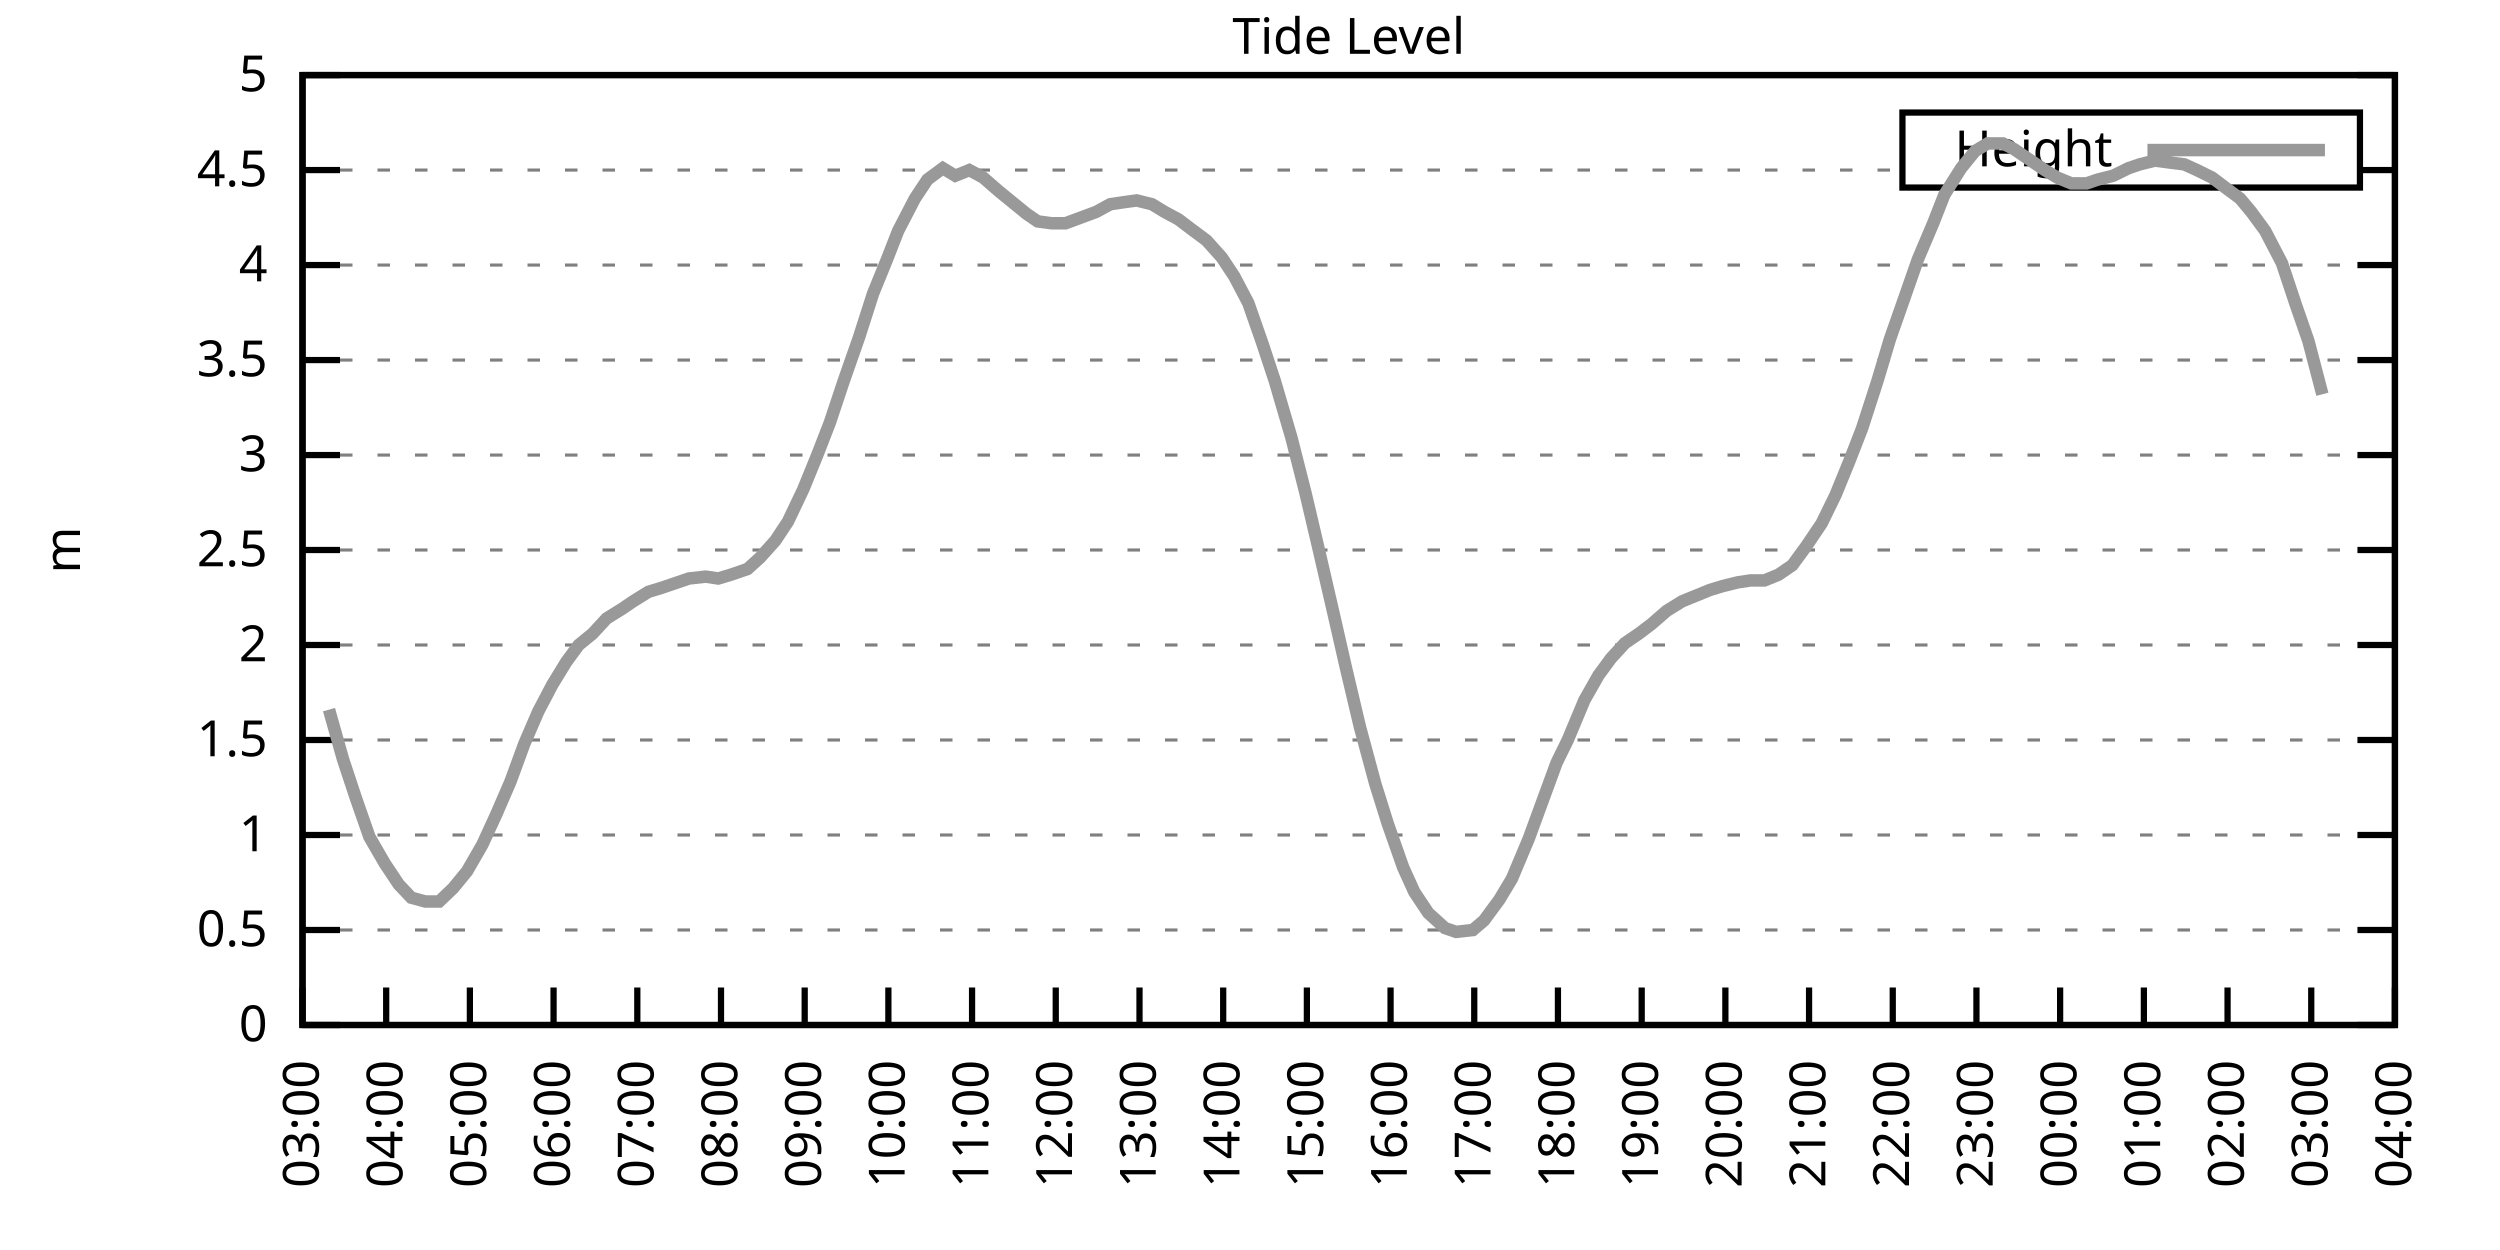
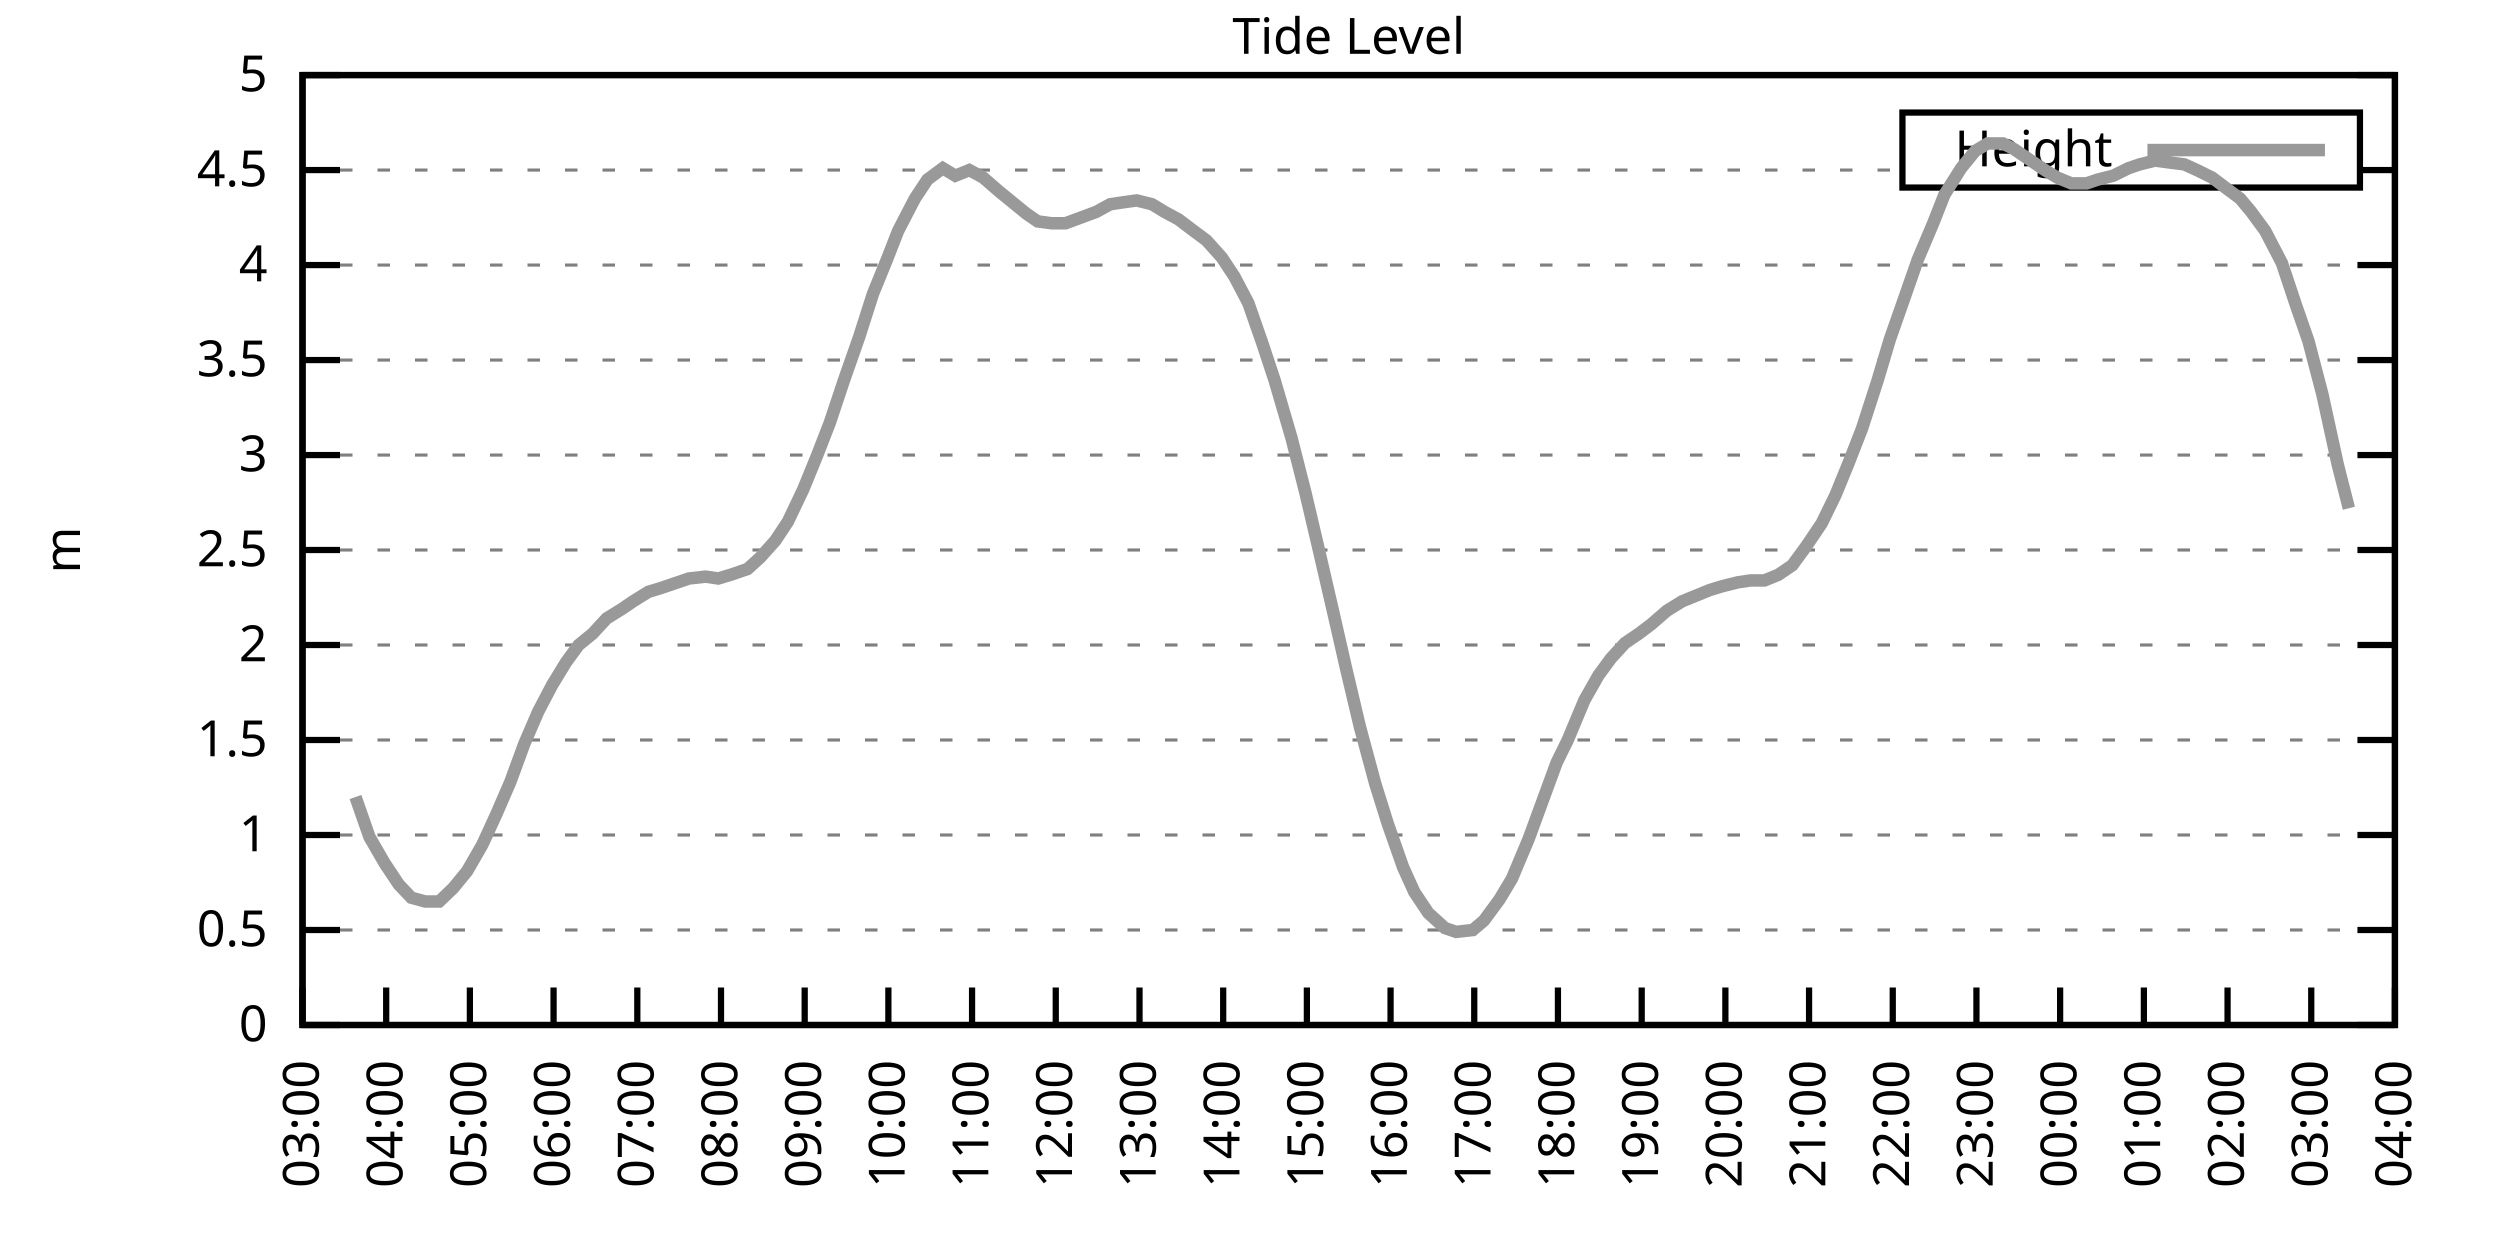
<svg xmlns="http://www.w3.org/2000/svg" xmlns:xlink="http://www.w3.org/1999/xlink" width="400" height="200" viewBox="0 0 400 200">
  <g id="gnuplot_canvas">
    <rect x="0" y="0" width="400" height="200" fill="none" />
    <defs>
      <circle id="gpDot" r="0.5" stroke-width="0.5" stroke="currentColor" />
      <path id="gpPt0" stroke-width="0.333" stroke="currentColor" d="M-1,0 h2 M0,-1 v2" />
      <path id="gpPt1" stroke-width="0.333" stroke="currentColor" d="M-1,-1 L1,1 M1,-1 L-1,1" />
      <path id="gpPt2" stroke-width="0.333" stroke="currentColor" d="M-1,0 L1,0 M0,-1 L0,1 M-1,-1 L1,1 M-1,1 L1,-1" />
      <rect id="gpPt3" stroke-width="0.333" stroke="currentColor" x="-1" y="-1" width="2" height="2" />
      <rect id="gpPt4" stroke-width="0.333" stroke="currentColor" fill="currentColor" x="-1" y="-1" width="2" height="2" />
      <circle id="gpPt5" stroke-width="0.333" stroke="currentColor" cx="0" cy="0" r="1" />
      <use xlink:href="#gpPt5" id="gpPt6" fill="currentColor" stroke="none" />
      <path id="gpPt7" stroke-width="0.333" stroke="currentColor" d="M0,-1.33 L-1.33,0.67 L1.33,0.67 z" />
      <use xlink:href="#gpPt7" id="gpPt8" fill="currentColor" stroke="none" />
      <use xlink:href="#gpPt7" id="gpPt9" stroke="currentColor" transform="rotate(180)" />
      <use xlink:href="#gpPt9" id="gpPt10" fill="currentColor" stroke="none" />
      <use xlink:href="#gpPt3" id="gpPt11" stroke="currentColor" transform="rotate(45)" />
      <use xlink:href="#gpPt11" id="gpPt12" fill="currentColor" stroke="none" />
      <path id="gpPt13" stroke-width="0.333" stroke="currentColor" d="M0,1.330 L1.265,0.411 L0.782,-1.067 L-0.782,-1.076 L-1.265,0.411 z" />
      <use xlink:href="#gpPt13" id="gpPt14" fill="currentColor" stroke="none" />
      <filter id="textbox" filterUnits="objectBoundingBox" x="0" y="0" height="1" width="1">
        <feFlood flood-color="white" flood-opacity="1" result="bgnd" />
        <feComposite in="SourceGraphic" in2="bgnd" operator="atop" />
      </filter>
      <filter id="greybox" filterUnits="objectBoundingBox" x="0" y="0" height="1" width="1">
        <feFlood flood-color="lightgrey" flood-opacity="1" result="grey" />
        <feComposite in="SourceGraphic" in2="grey" operator="atop" />
      </filter>
    </defs>
    <g fill="none" color="white" stroke="currentColor" stroke-width="1.00" stroke-linecap="butt" stroke-linejoin="miter">
</g>
    <g fill="none" color="black" stroke="currentColor" stroke-width="1.00" stroke-linecap="butt" stroke-linejoin="miter">
      <g stroke="none" shape-rendering="crispEdges">
        <polygon fill="rgb(255, 255, 255)" points="48.40,164.00 383.18,164.00 383.18,12.02 48.40,12.02 " />
      </g>
    </g>
    <g fill="none" color="black" stroke="currentColor" stroke-width="1.00" stroke-linecap="butt" stroke-linejoin="miter">
</g>
    <g fill="none" color="black" stroke="black" stroke-width="0.50" stroke-linecap="butt" stroke-linejoin="miter">
</g>
    <g fill="none" color="gray" stroke="currentColor" stroke-width="0.50" stroke-linecap="butt" stroke-linejoin="miter">
      <path stroke="gray" stroke-dasharray="2,4" class="gridline" d="M48.40,164.00 L383.19,164.00  " />
    </g>
    <g fill="none" color="gray" stroke="gray" stroke-width="1.00" stroke-linecap="butt" stroke-linejoin="miter">
</g>
    <g fill="none" color="black" stroke="currentColor" stroke-width="1.00" stroke-linecap="butt" stroke-linejoin="miter">
      <path stroke="black" d="M48.40,164.00 L54.40,164.00 M383.19,164.00 L377.19,164.00  " />
      <g transform="translate(42.80,166.60)" stroke="none" fill="black" font-family="Sans" font-size="8.00" text-anchor="end">
        <text>
          <tspan font-family="Sans"> 0</tspan>
        </text>
      </g>
    </g>
    <g fill="none" color="black" stroke="currentColor" stroke-width="1.00" stroke-linecap="butt" stroke-linejoin="miter">
</g>
    <g fill="none" color="black" stroke="black" stroke-width="0.50" stroke-linecap="butt" stroke-linejoin="miter">
</g>
    <g fill="none" color="gray" stroke="currentColor" stroke-width="0.50" stroke-linecap="butt" stroke-linejoin="miter">
      <path stroke="gray" stroke-dasharray="2,4" class="gridline" d="M48.40,148.80 L383.19,148.80  " />
    </g>
    <g fill="none" color="gray" stroke="gray" stroke-width="1.00" stroke-linecap="butt" stroke-linejoin="miter">
</g>
    <g fill="none" color="black" stroke="currentColor" stroke-width="1.00" stroke-linecap="butt" stroke-linejoin="miter">
      <path stroke="black" d="M48.40,148.80 L54.40,148.80 M383.19,148.80 L377.19,148.80  " />
      <g transform="translate(42.80,151.40)" stroke="none" fill="black" font-family="Sans" font-size="8.00" text-anchor="end">
        <text>
          <tspan font-family="Sans"> 0.5</tspan>
        </text>
      </g>
    </g>
    <g fill="none" color="black" stroke="currentColor" stroke-width="1.00" stroke-linecap="butt" stroke-linejoin="miter">
</g>
    <g fill="none" color="black" stroke="black" stroke-width="0.50" stroke-linecap="butt" stroke-linejoin="miter">
</g>
    <g fill="none" color="gray" stroke="currentColor" stroke-width="0.50" stroke-linecap="butt" stroke-linejoin="miter">
      <path stroke="gray" stroke-dasharray="2,4" class="gridline" d="M48.40,133.60 L383.19,133.60  " />
    </g>
    <g fill="none" color="gray" stroke="gray" stroke-width="1.00" stroke-linecap="butt" stroke-linejoin="miter">
</g>
    <g fill="none" color="black" stroke="currentColor" stroke-width="1.00" stroke-linecap="butt" stroke-linejoin="miter">
      <path stroke="black" d="M48.40,133.60 L54.40,133.60 M383.19,133.60 L377.19,133.60  " />
      <g transform="translate(42.80,136.20)" stroke="none" fill="black" font-family="Sans" font-size="8.00" text-anchor="end">
        <text>
          <tspan font-family="Sans"> 1</tspan>
        </text>
      </g>
    </g>
    <g fill="none" color="black" stroke="currentColor" stroke-width="1.00" stroke-linecap="butt" stroke-linejoin="miter">
</g>
    <g fill="none" color="black" stroke="black" stroke-width="0.50" stroke-linecap="butt" stroke-linejoin="miter">
</g>
    <g fill="none" color="gray" stroke="currentColor" stroke-width="0.50" stroke-linecap="butt" stroke-linejoin="miter">
      <path stroke="gray" stroke-dasharray="2,4" class="gridline" d="M48.40,118.40 L383.19,118.40  " />
    </g>
    <g fill="none" color="gray" stroke="gray" stroke-width="1.00" stroke-linecap="butt" stroke-linejoin="miter">
</g>
    <g fill="none" color="black" stroke="currentColor" stroke-width="1.00" stroke-linecap="butt" stroke-linejoin="miter">
      <path stroke="black" d="M48.40,118.40 L54.40,118.40 M383.19,118.40 L377.19,118.40  " />
      <g transform="translate(42.80,121.00)" stroke="none" fill="black" font-family="Sans" font-size="8.00" text-anchor="end">
        <text>
          <tspan font-family="Sans"> 1.5</tspan>
        </text>
      </g>
    </g>
    <g fill="none" color="black" stroke="currentColor" stroke-width="1.00" stroke-linecap="butt" stroke-linejoin="miter">
</g>
    <g fill="none" color="black" stroke="black" stroke-width="0.50" stroke-linecap="butt" stroke-linejoin="miter">
</g>
    <g fill="none" color="gray" stroke="currentColor" stroke-width="0.50" stroke-linecap="butt" stroke-linejoin="miter">
      <path stroke="gray" stroke-dasharray="2,4" class="gridline" d="M48.40,103.20 L383.19,103.20  " />
    </g>
    <g fill="none" color="gray" stroke="gray" stroke-width="1.00" stroke-linecap="butt" stroke-linejoin="miter">
</g>
    <g fill="none" color="black" stroke="currentColor" stroke-width="1.00" stroke-linecap="butt" stroke-linejoin="miter">
      <path stroke="black" d="M48.40,103.20 L54.40,103.20 M383.19,103.20 L377.19,103.20  " />
      <g transform="translate(42.80,105.80)" stroke="none" fill="black" font-family="Sans" font-size="8.00" text-anchor="end">
        <text>
          <tspan font-family="Sans"> 2</tspan>
        </text>
      </g>
    </g>
    <g fill="none" color="black" stroke="currentColor" stroke-width="1.00" stroke-linecap="butt" stroke-linejoin="miter">
</g>
    <g fill="none" color="black" stroke="black" stroke-width="0.50" stroke-linecap="butt" stroke-linejoin="miter">
</g>
    <g fill="none" color="gray" stroke="currentColor" stroke-width="0.50" stroke-linecap="butt" stroke-linejoin="miter">
      <path stroke="gray" stroke-dasharray="2,4" class="gridline" d="M48.40,88.00 L383.19,88.00  " />
    </g>
    <g fill="none" color="gray" stroke="gray" stroke-width="1.00" stroke-linecap="butt" stroke-linejoin="miter">
</g>
    <g fill="none" color="black" stroke="currentColor" stroke-width="1.00" stroke-linecap="butt" stroke-linejoin="miter">
      <path stroke="black" d="M48.40,88.00 L54.40,88.00 M383.19,88.00 L377.19,88.00  " />
      <g transform="translate(42.80,90.60)" stroke="none" fill="black" font-family="Sans" font-size="8.00" text-anchor="end">
        <text>
          <tspan font-family="Sans"> 2.5</tspan>
        </text>
      </g>
    </g>
    <g fill="none" color="black" stroke="currentColor" stroke-width="1.00" stroke-linecap="butt" stroke-linejoin="miter">
</g>
    <g fill="none" color="black" stroke="black" stroke-width="0.50" stroke-linecap="butt" stroke-linejoin="miter">
</g>
    <g fill="none" color="gray" stroke="currentColor" stroke-width="0.50" stroke-linecap="butt" stroke-linejoin="miter">
      <path stroke="gray" stroke-dasharray="2,4" class="gridline" d="M48.40,72.81 L383.19,72.81  " />
    </g>
    <g fill="none" color="gray" stroke="gray" stroke-width="1.00" stroke-linecap="butt" stroke-linejoin="miter">
</g>
    <g fill="none" color="black" stroke="currentColor" stroke-width="1.00" stroke-linecap="butt" stroke-linejoin="miter">
      <path stroke="black" d="M48.40,72.81 L54.40,72.81 M383.19,72.81 L377.19,72.81  " />
      <g transform="translate(42.80,75.41)" stroke="none" fill="black" font-family="Sans" font-size="8.00" text-anchor="end">
        <text>
          <tspan font-family="Sans"> 3</tspan>
        </text>
      </g>
    </g>
    <g fill="none" color="black" stroke="currentColor" stroke-width="1.00" stroke-linecap="butt" stroke-linejoin="miter">
</g>
    <g fill="none" color="black" stroke="black" stroke-width="0.50" stroke-linecap="butt" stroke-linejoin="miter">
</g>
    <g fill="none" color="gray" stroke="currentColor" stroke-width="0.50" stroke-linecap="butt" stroke-linejoin="miter">
      <path stroke="gray" stroke-dasharray="2,4" class="gridline" d="M48.40,57.61 L383.19,57.61  " />
    </g>
    <g fill="none" color="gray" stroke="gray" stroke-width="1.00" stroke-linecap="butt" stroke-linejoin="miter">
</g>
    <g fill="none" color="black" stroke="currentColor" stroke-width="1.00" stroke-linecap="butt" stroke-linejoin="miter">
      <path stroke="black" d="M48.40,57.61 L54.40,57.61 M383.19,57.61 L377.19,57.61  " />
      <g transform="translate(42.80,60.21)" stroke="none" fill="black" font-family="Sans" font-size="8.00" text-anchor="end">
        <text>
          <tspan font-family="Sans"> 3.5</tspan>
        </text>
      </g>
    </g>
    <g fill="none" color="black" stroke="currentColor" stroke-width="1.00" stroke-linecap="butt" stroke-linejoin="miter">
</g>
    <g fill="none" color="black" stroke="black" stroke-width="0.50" stroke-linecap="butt" stroke-linejoin="miter">
</g>
    <g fill="none" color="gray" stroke="currentColor" stroke-width="0.50" stroke-linecap="butt" stroke-linejoin="miter">
      <path stroke="gray" stroke-dasharray="2,4" class="gridline" d="M48.40,42.41 L383.19,42.41  " />
    </g>
    <g fill="none" color="gray" stroke="gray" stroke-width="1.00" stroke-linecap="butt" stroke-linejoin="miter">
</g>
    <g fill="none" color="black" stroke="currentColor" stroke-width="1.00" stroke-linecap="butt" stroke-linejoin="miter">
      <path stroke="black" d="M48.40,42.41 L54.40,42.41 M383.19,42.41 L377.19,42.41  " />
      <g transform="translate(42.80,45.01)" stroke="none" fill="black" font-family="Sans" font-size="8.00" text-anchor="end">
        <text>
          <tspan font-family="Sans"> 4</tspan>
        </text>
      </g>
    </g>
    <g fill="none" color="black" stroke="currentColor" stroke-width="1.00" stroke-linecap="butt" stroke-linejoin="miter">
</g>
    <g fill="none" color="black" stroke="black" stroke-width="0.50" stroke-linecap="butt" stroke-linejoin="miter">
</g>
    <g fill="none" color="gray" stroke="currentColor" stroke-width="0.50" stroke-linecap="butt" stroke-linejoin="miter">
      <path stroke="gray" stroke-dasharray="2,4" class="gridline" d="M48.40,27.21 L304.39,27.21 M377.59,27.21 L383.19,27.21  " />
    </g>
    <g fill="none" color="gray" stroke="gray" stroke-width="1.00" stroke-linecap="butt" stroke-linejoin="miter">
</g>
    <g fill="none" color="black" stroke="currentColor" stroke-width="1.00" stroke-linecap="butt" stroke-linejoin="miter">
      <path stroke="black" d="M48.40,27.21 L54.40,27.21 M383.19,27.21 L377.19,27.21  " />
      <g transform="translate(42.80,29.81)" stroke="none" fill="black" font-family="Sans" font-size="8.00" text-anchor="end">
        <text>
          <tspan font-family="Sans"> 4.5</tspan>
        </text>
      </g>
    </g>
    <g fill="none" color="black" stroke="currentColor" stroke-width="1.00" stroke-linecap="butt" stroke-linejoin="miter">
</g>
    <g fill="none" color="black" stroke="black" stroke-width="0.50" stroke-linecap="butt" stroke-linejoin="miter">
</g>
    <g fill="none" color="gray" stroke="currentColor" stroke-width="0.50" stroke-linecap="butt" stroke-linejoin="miter">
      <path stroke="gray" stroke-dasharray="2,4" class="gridline" d="M48.40,12.01 L383.19,12.01  " />
    </g>
    <g fill="none" color="gray" stroke="gray" stroke-width="1.00" stroke-linecap="butt" stroke-linejoin="miter">
</g>
    <g fill="none" color="black" stroke="currentColor" stroke-width="1.00" stroke-linecap="butt" stroke-linejoin="miter">
      <path stroke="black" d="M48.40,12.01 L54.40,12.01 M383.19,12.01 L377.19,12.01  " />
      <g transform="translate(42.80,14.61)" stroke="none" fill="black" font-family="Sans" font-size="8.00" text-anchor="end">
        <text>
          <tspan font-family="Sans"> 5</tspan>
        </text>
      </g>
    </g>
    <g fill="none" color="black" stroke="currentColor" stroke-width="1.00" stroke-linecap="butt" stroke-linejoin="miter">
      <path stroke="black" d="M48.40,164.00 L48.40,158.00  " />
      <g transform="translate(51.00,169.60) rotate(270.00)" stroke="none" fill="black" font-family="Sans" font-size="8.00" text-anchor="end">
        <text>
          <tspan font-family="Sans">03:00</tspan>
        </text>
      </g>
    </g>
    <g fill="none" color="black" stroke="currentColor" stroke-width="1.00" stroke-linecap="butt" stroke-linejoin="miter">
      <path stroke="black" d="M61.79,164.00 L61.79,158.00  " />
      <g transform="translate(64.39,169.60) rotate(270.00)" stroke="none" fill="black" font-family="Sans" font-size="8.00" text-anchor="end">
        <text>
          <tspan font-family="Sans">04:00</tspan>
        </text>
      </g>
    </g>
    <g fill="none" color="black" stroke="currentColor" stroke-width="1.00" stroke-linecap="butt" stroke-linejoin="miter">
      <path stroke="black" d="M75.18,164.00 L75.18,158.00  " />
      <g transform="translate(77.78,169.60) rotate(270.00)" stroke="none" fill="black" font-family="Sans" font-size="8.00" text-anchor="end">
        <text>
          <tspan font-family="Sans">05:00</tspan>
        </text>
      </g>
    </g>
    <g fill="none" color="black" stroke="currentColor" stroke-width="1.00" stroke-linecap="butt" stroke-linejoin="miter">
      <path stroke="black" d="M88.57,164.00 L88.57,158.00  " />
      <g transform="translate(91.17,169.60) rotate(270.00)" stroke="none" fill="black" font-family="Sans" font-size="8.00" text-anchor="end">
        <text>
          <tspan font-family="Sans">06:00</tspan>
        </text>
      </g>
    </g>
    <g fill="none" color="black" stroke="currentColor" stroke-width="1.00" stroke-linecap="butt" stroke-linejoin="miter">
      <path stroke="black" d="M101.97,164.00 L101.97,158.00  " />
      <g transform="translate(104.57,169.60) rotate(270.00)" stroke="none" fill="black" font-family="Sans" font-size="8.00" text-anchor="end">
        <text>
          <tspan font-family="Sans">07:00</tspan>
        </text>
      </g>
    </g>
    <g fill="none" color="black" stroke="currentColor" stroke-width="1.00" stroke-linecap="butt" stroke-linejoin="miter">
      <path stroke="black" d="M115.36,164.00 L115.36,158.00  " />
      <g transform="translate(117.96,169.60) rotate(270.00)" stroke="none" fill="black" font-family="Sans" font-size="8.00" text-anchor="end">
        <text>
          <tspan font-family="Sans">08:00</tspan>
        </text>
      </g>
    </g>
    <g fill="none" color="black" stroke="currentColor" stroke-width="1.00" stroke-linecap="butt" stroke-linejoin="miter">
      <path stroke="black" d="M128.75,164.00 L128.75,158.00  " />
      <g transform="translate(131.35,169.60) rotate(270.00)" stroke="none" fill="black" font-family="Sans" font-size="8.00" text-anchor="end">
        <text>
          <tspan font-family="Sans">09:00</tspan>
        </text>
      </g>
    </g>
    <g fill="none" color="black" stroke="currentColor" stroke-width="1.00" stroke-linecap="butt" stroke-linejoin="miter">
      <path stroke="black" d="M142.14,164.00 L142.14,158.00  " />
      <g transform="translate(144.74,169.60) rotate(270.00)" stroke="none" fill="black" font-family="Sans" font-size="8.00" text-anchor="end">
        <text>
          <tspan font-family="Sans">10:00</tspan>
        </text>
      </g>
    </g>
    <g fill="none" color="black" stroke="currentColor" stroke-width="1.00" stroke-linecap="butt" stroke-linejoin="miter">
      <path stroke="black" d="M155.53,164.00 L155.53,158.00  " />
      <g transform="translate(158.13,169.60) rotate(270.00)" stroke="none" fill="black" font-family="Sans" font-size="8.00" text-anchor="end">
        <text>
          <tspan font-family="Sans">11:00</tspan>
        </text>
      </g>
    </g>
    <g fill="none" color="black" stroke="currentColor" stroke-width="1.00" stroke-linecap="butt" stroke-linejoin="miter">
      <path stroke="black" d="M168.92,164.00 L168.92,158.00  " />
      <g transform="translate(171.52,169.60) rotate(270.00)" stroke="none" fill="black" font-family="Sans" font-size="8.00" text-anchor="end">
        <text>
          <tspan font-family="Sans">12:00</tspan>
        </text>
      </g>
    </g>
    <g fill="none" color="black" stroke="currentColor" stroke-width="1.00" stroke-linecap="butt" stroke-linejoin="miter">
      <path stroke="black" d="M182.32,164.00 L182.32,158.00  " />
      <g transform="translate(184.92,169.60) rotate(270.00)" stroke="none" fill="black" font-family="Sans" font-size="8.00" text-anchor="end">
        <text>
          <tspan font-family="Sans">13:00</tspan>
        </text>
      </g>
    </g>
    <g fill="none" color="black" stroke="currentColor" stroke-width="1.00" stroke-linecap="butt" stroke-linejoin="miter">
      <path stroke="black" d="M195.71,164.00 L195.71,158.00  " />
      <g transform="translate(198.31,169.60) rotate(270.00)" stroke="none" fill="black" font-family="Sans" font-size="8.00" text-anchor="end">
        <text>
          <tspan font-family="Sans">14:00</tspan>
        </text>
      </g>
    </g>
    <g fill="none" color="black" stroke="currentColor" stroke-width="1.00" stroke-linecap="butt" stroke-linejoin="miter">
      <path stroke="black" d="M209.10,164.00 L209.10,158.00  " />
      <g transform="translate(211.70,169.60) rotate(270.00)" stroke="none" fill="black" font-family="Sans" font-size="8.00" text-anchor="end">
        <text>
          <tspan font-family="Sans">15:00</tspan>
        </text>
      </g>
    </g>
    <g fill="none" color="black" stroke="currentColor" stroke-width="1.00" stroke-linecap="butt" stroke-linejoin="miter">
      <path stroke="black" d="M222.49,164.00 L222.49,158.00  " />
      <g transform="translate(225.09,169.60) rotate(270.00)" stroke="none" fill="black" font-family="Sans" font-size="8.00" text-anchor="end">
        <text>
          <tspan font-family="Sans">16:00</tspan>
        </text>
      </g>
    </g>
    <g fill="none" color="black" stroke="currentColor" stroke-width="1.00" stroke-linecap="butt" stroke-linejoin="miter">
      <path stroke="black" d="M235.88,164.00 L235.88,158.00  " />
      <g transform="translate(238.48,169.60) rotate(270.00)" stroke="none" fill="black" font-family="Sans" font-size="8.00" text-anchor="end">
        <text>
          <tspan font-family="Sans">17:00</tspan>
        </text>
      </g>
    </g>
    <g fill="none" color="black" stroke="currentColor" stroke-width="1.00" stroke-linecap="butt" stroke-linejoin="miter">
      <path stroke="black" d="M249.27,164.00 L249.27,158.00  " />
      <g transform="translate(251.87,169.60) rotate(270.00)" stroke="none" fill="black" font-family="Sans" font-size="8.00" text-anchor="end">
        <text>
          <tspan font-family="Sans">18:00</tspan>
        </text>
      </g>
    </g>
    <g fill="none" color="black" stroke="currentColor" stroke-width="1.00" stroke-linecap="butt" stroke-linejoin="miter">
      <path stroke="black" d="M262.67,164.00 L262.67,158.00  " />
      <g transform="translate(265.27,169.60) rotate(270.00)" stroke="none" fill="black" font-family="Sans" font-size="8.00" text-anchor="end">
        <text>
          <tspan font-family="Sans">19:00</tspan>
        </text>
      </g>
    </g>
    <g fill="none" color="black" stroke="currentColor" stroke-width="1.00" stroke-linecap="butt" stroke-linejoin="miter">
      <path stroke="black" d="M276.06,164.00 L276.06,158.00  " />
      <g transform="translate(278.66,169.60) rotate(270.00)" stroke="none" fill="black" font-family="Sans" font-size="8.00" text-anchor="end">
        <text>
          <tspan font-family="Sans">20:00</tspan>
        </text>
      </g>
    </g>
    <g fill="none" color="black" stroke="currentColor" stroke-width="1.00" stroke-linecap="butt" stroke-linejoin="miter">
      <path stroke="black" d="M289.45,164.00 L289.45,158.00  " />
      <g transform="translate(292.05,169.60) rotate(270.00)" stroke="none" fill="black" font-family="Sans" font-size="8.00" text-anchor="end">
        <text>
          <tspan font-family="Sans">21:00</tspan>
        </text>
      </g>
    </g>
    <g fill="none" color="black" stroke="currentColor" stroke-width="1.00" stroke-linecap="butt" stroke-linejoin="miter">
      <path stroke="black" d="M302.84,164.00 L302.84,158.00  " />
      <g transform="translate(305.44,169.60) rotate(270.00)" stroke="none" fill="black" font-family="Sans" font-size="8.00" text-anchor="end">
        <text>
          <tspan font-family="Sans">22:00</tspan>
        </text>
      </g>
    </g>
    <g fill="none" color="black" stroke="currentColor" stroke-width="1.00" stroke-linecap="butt" stroke-linejoin="miter">
      <path stroke="black" d="M316.23,164.00 L316.23,158.00  " />
      <g transform="translate(318.83,169.60) rotate(270.00)" stroke="none" fill="black" font-family="Sans" font-size="8.00" text-anchor="end">
        <text>
          <tspan font-family="Sans">23:00</tspan>
        </text>
      </g>
    </g>
    <g fill="none" color="black" stroke="currentColor" stroke-width="1.00" stroke-linecap="butt" stroke-linejoin="miter">
      <path stroke="black" d="M329.62,164.00 L329.62,158.00  " />
      <g transform="translate(332.22,169.60) rotate(270.00)" stroke="none" fill="black" font-family="Sans" font-size="8.00" text-anchor="end">
        <text>
          <tspan font-family="Sans">00:00</tspan>
        </text>
      </g>
    </g>
    <g fill="none" color="black" stroke="currentColor" stroke-width="1.00" stroke-linecap="butt" stroke-linejoin="miter">
      <path stroke="black" d="M343.02,164.00 L343.02,158.00  " />
      <g transform="translate(345.62,169.60) rotate(270.00)" stroke="none" fill="black" font-family="Sans" font-size="8.00" text-anchor="end">
        <text>
          <tspan font-family="Sans">01:00</tspan>
        </text>
      </g>
    </g>
    <g fill="none" color="black" stroke="currentColor" stroke-width="1.00" stroke-linecap="butt" stroke-linejoin="miter">
      <path stroke="black" d="M356.41,164.00 L356.41,158.00  " />
      <g transform="translate(359.01,169.60) rotate(270.00)" stroke="none" fill="black" font-family="Sans" font-size="8.00" text-anchor="end">
        <text>
          <tspan font-family="Sans">02:00</tspan>
        </text>
      </g>
    </g>
    <g fill="none" color="black" stroke="currentColor" stroke-width="1.00" stroke-linecap="butt" stroke-linejoin="miter">
      <path stroke="black" d="M369.80,164.00 L369.80,158.00  " />
      <g transform="translate(372.40,169.60) rotate(270.00)" stroke="none" fill="black" font-family="Sans" font-size="8.00" text-anchor="end">
        <text>
          <tspan font-family="Sans">03:00</tspan>
        </text>
      </g>
    </g>
    <g fill="none" color="black" stroke="currentColor" stroke-width="1.00" stroke-linecap="butt" stroke-linejoin="miter">
      <path stroke="black" d="M383.19,164.00 L383.19,158.00  " />
      <g transform="translate(385.79,169.60) rotate(270.00)" stroke="none" fill="black" font-family="Sans" font-size="8.00" text-anchor="end">
        <text>
          <tspan font-family="Sans">04:00</tspan>
        </text>
      </g>
    </g>
    <g fill="none" color="black" stroke="currentColor" stroke-width="1.00" stroke-linecap="butt" stroke-linejoin="miter">
</g>
    <g fill="none" color="black" stroke="currentColor" stroke-width="1.00" stroke-linecap="butt" stroke-linejoin="miter">
      <path stroke="black" d="M48.40,12.01 L48.40,164.00 L383.19,164.00 L383.19,12.01 L48.40,12.01 Z  " />
    </g>
    <g fill="none" color="black" stroke="currentColor" stroke-width="1.00" stroke-linecap="butt" stroke-linejoin="miter">
</g>
    <g fill="none" color="black" stroke="currentColor" stroke-width="1.00" stroke-linecap="butt" stroke-linejoin="miter">
      <path stroke="black" d="M304.39,30.01 L304.39,18.01 L377.59,18.01 L377.59,30.01 L304.39,30.01 Z  " />
    </g>
    <g id="Tide_level_plot_1">
      <g fill="none" color="white" stroke="black" stroke-width="2.00" stroke-linecap="butt" stroke-linejoin="miter">
</g>
      <g fill="none" color="black" stroke="currentColor" stroke-width="2.00" stroke-linecap="butt" stroke-linejoin="miter">
        <g transform="translate(337.99,26.61)" stroke="none" fill="black" font-family="Sans" font-size="8.00" text-anchor="end">
          <text>
            <tspan font-family="Sans">Height</tspan>
          </text>
        </g>
      </g>
      <g fill="none" color="black" stroke="currentColor" stroke-width="2.00" stroke-linecap="butt" stroke-linejoin="miter">
-         <path stroke="rgb(153, 153, 153)" d="M343.59,24.01 L371.99,24.01 M52.64,113.54 L54.87,121.44 L56.88,127.52 L59.11,133.91 L61.57,138.16 L63.80,141.51   L65.81,143.63 L68.04,144.24 L70.27,144.24 L72.50,142.11 L74.74,139.38 L77.19,135.12 L79.42,130.26 L81.66,125.09   L83.89,119.01 L86.12,113.84 L88.35,109.59 L90.58,105.94 L92.59,103.20 L94.82,101.38 L97.06,98.95 L99.51,97.43   L101.30,96.21 L103.75,94.69 L105.76,94.08 L108.44,93.17 L110.22,92.56 L112.90,92.26 L114.91,92.56 L116.92,91.96   L119.60,91.04 L121.61,89.22 L124.06,86.49 L126.07,83.45 L128.53,78.28 L130.76,72.81 L132.77,67.64 L135.00,60.95   L137.45,53.96 L139.69,46.97 L141.92,41.50 L143.70,36.94 L146.38,31.77 L148.39,28.73 L150.85,26.91 L152.85,28.12   L155.09,27.21 L157.32,28.42 L159.77,30.55 L162.01,32.38 L164.24,34.20 L166.02,35.42 L168.25,35.72 L170.49,35.72   L172.94,34.81 L175.40,33.90 L177.63,32.68 L179.64,32.38 L181.87,32.07 L184.32,32.68 L186.33,33.90 L188.57,35.11   L190.57,36.63 L193.03,38.46 L195.48,41.19 L197.49,44.23 L199.73,48.49 L201.96,54.87 L203.97,60.95 L206.64,70.07   L208.88,78.89 L210.88,87.40 L213.34,98.04 L215.35,106.85 L217.58,116.28 L220.04,125.39 L222.04,131.78 L224.50,138.77   L226.29,142.72 L228.52,146.07 L231.20,148.50 L232.98,149.10 L235.66,148.80 L237.44,147.28 L239.90,143.94 L241.91,140.59   L244.59,134.21 L246.82,128.13 L249.05,122.05 L250.84,118.40 L253.51,112.02 L255.75,108.07 L257.76,105.33 L259.99,102.90   L262.22,101.38 L264.23,99.86 L266.68,97.73 L269.14,96.21 L271.37,95.30 L273.60,94.39 L275.61,93.78 L278.07,93.17   L280.07,92.87 L282.31,92.87 L284.54,91.96 L286.77,90.44 L289.00,87.40 L291.46,83.75 L293.69,79.19 L295.92,73.72   L297.93,68.55 L300.39,60.95 L302.39,54.26 L304.63,47.88 L306.86,41.50 L309.31,35.72 L311.10,31.16 L313.78,26.91   L316.01,24.17 L318.02,22.95 L320.47,22.95 L322.26,23.87 L324.49,25.39 L327.17,27.21 L329.18,28.42 L331.41,29.34   L333.86,29.34 L335.65,28.73 L338.10,28.12 L340.56,26.91 L342.35,26.30 L344.80,25.69 L347.03,25.99 L349.49,26.30   L351.50,27.21 L353.95,28.42 L355.96,29.94 L358.42,31.77 L360.20,33.90 L362.43,36.94 L365.11,42.10 L367.34,48.79   L369.35,54.57 L371.58,63.08  " />
+         <path stroke="rgb(153, 153, 153)" d="M343.59,24.01 L371.99,24.01 M56.88,127.52 L59.11,133.91 L61.57,138.16 L63.80,141.51 L65.81,143.63 L68.04,144.24   L70.27,144.24 L72.50,142.11 L74.74,139.38 L77.19,135.12 L79.42,130.26 L81.66,125.09 L83.89,119.01 L86.12,113.84   L88.35,109.59 L90.58,105.94 L92.59,103.20 L94.82,101.38 L97.06,98.95 L99.51,97.43 L101.30,96.21 L103.75,94.69   L105.76,94.08 L108.44,93.17 L110.22,92.56 L112.90,92.26 L114.91,92.56 L116.92,91.96 L119.60,91.04 L121.61,89.22   L124.06,86.49 L126.07,83.45 L128.53,78.28 L130.76,72.81 L132.77,67.64 L135.00,60.95 L137.45,53.96 L139.69,46.97   L141.92,41.50 L143.70,36.94 L146.38,31.77 L148.39,28.73 L150.85,26.91 L152.85,28.12 L155.09,27.21 L157.32,28.42   L159.77,30.55 L162.01,32.38 L164.24,34.20 L166.02,35.42 L168.25,35.72 L170.49,35.72 L172.94,34.81 L175.40,33.90   L177.63,32.68 L179.64,32.38 L181.87,32.07 L184.32,32.68 L186.33,33.90 L188.57,35.11 L190.57,36.63 L193.03,38.46   L195.48,41.19 L197.49,44.23 L199.73,48.49 L201.96,54.87 L203.97,60.95 L206.64,70.07 L208.88,78.89 L210.88,87.40   L213.34,98.04 L215.35,106.85 L217.58,116.28 L220.04,125.39 L222.04,131.78 L224.50,138.77 L226.29,142.72 L228.52,146.07   L231.20,148.50 L232.98,149.10 L235.66,148.80 L237.44,147.28 L239.90,143.94 L241.91,140.59 L244.59,134.21 L246.82,128.13   L249.05,122.05 L250.84,118.40 L253.51,112.02 L255.75,108.07 L257.76,105.33 L259.99,102.90 L262.22,101.38 L264.23,99.86   L266.68,97.73 L269.14,96.21 L271.37,95.30 L273.60,94.39 L275.61,93.78 L278.07,93.17 L280.07,92.87 L282.31,92.87   L284.54,91.96 L286.77,90.44 L289.00,87.40 L291.46,83.75 L293.69,79.19 L295.92,73.72 L297.93,68.55 L300.39,60.95   L302.39,54.26 L304.63,47.88 L306.86,41.50 L309.31,35.72 L311.10,31.16 L313.78,26.91 L316.01,24.17 L318.02,22.95   L320.47,22.95 L322.26,23.87 L324.49,25.39 L327.17,27.21 L329.18,28.42 L331.41,29.34 L333.86,29.34 L335.65,28.73   L338.10,28.12 L340.56,26.91 L342.35,26.30 L344.80,25.69 L347.03,25.99 L349.49,26.30 L351.50,27.21 L353.95,28.42   L355.96,29.94 L358.42,31.77 L360.20,33.90 L362.43,36.94 L365.11,42.10 L367.34,48.79 L369.35,54.57 L371.58,63.08   L374.04,74.33 L375.82,81.32  " />
      </g>
    </g>
    <g fill="none" color="black" stroke="currentColor" stroke-width="2.00" stroke-linecap="butt" stroke-linejoin="miter">
</g>
    <g fill="none" color="black" stroke="black" stroke-width="1.00" stroke-linecap="butt" stroke-linejoin="miter">
</g>
    <g fill="none" color="black" stroke="currentColor" stroke-width="1.00" stroke-linecap="butt" stroke-linejoin="miter">
      <path stroke="black" d="M48.40,12.01 L48.40,164.00 L383.19,164.00 L383.19,12.01 L48.40,12.01 Z  " />
      <g transform="translate(12.80,88.01) rotate(270.00)" stroke="none" fill="black" font-family="Sans" font-size="8.00" text-anchor="middle">
        <text>
          <tspan font-family="Sans">m</tspan>
        </text>
      </g>
    </g>
    <g fill="none" color="black" stroke="currentColor" stroke-width="1.00" stroke-linecap="butt" stroke-linejoin="miter">
</g>
    <g fill="none" color="black" stroke="currentColor" stroke-width="1.00" stroke-linecap="butt" stroke-linejoin="miter">
      <g transform="translate(215.79,8.61)" stroke="none" fill="black" font-family="Sans" font-size="8.00" text-anchor="middle">
        <text>
          <tspan font-family="Sans">Tide Level</tspan>
        </text>
      </g>
    </g>
    <g fill="none" color="black" stroke="currentColor" stroke-width="1.00" stroke-linecap="butt" stroke-linejoin="miter">
</g>
  </g>
</svg>
